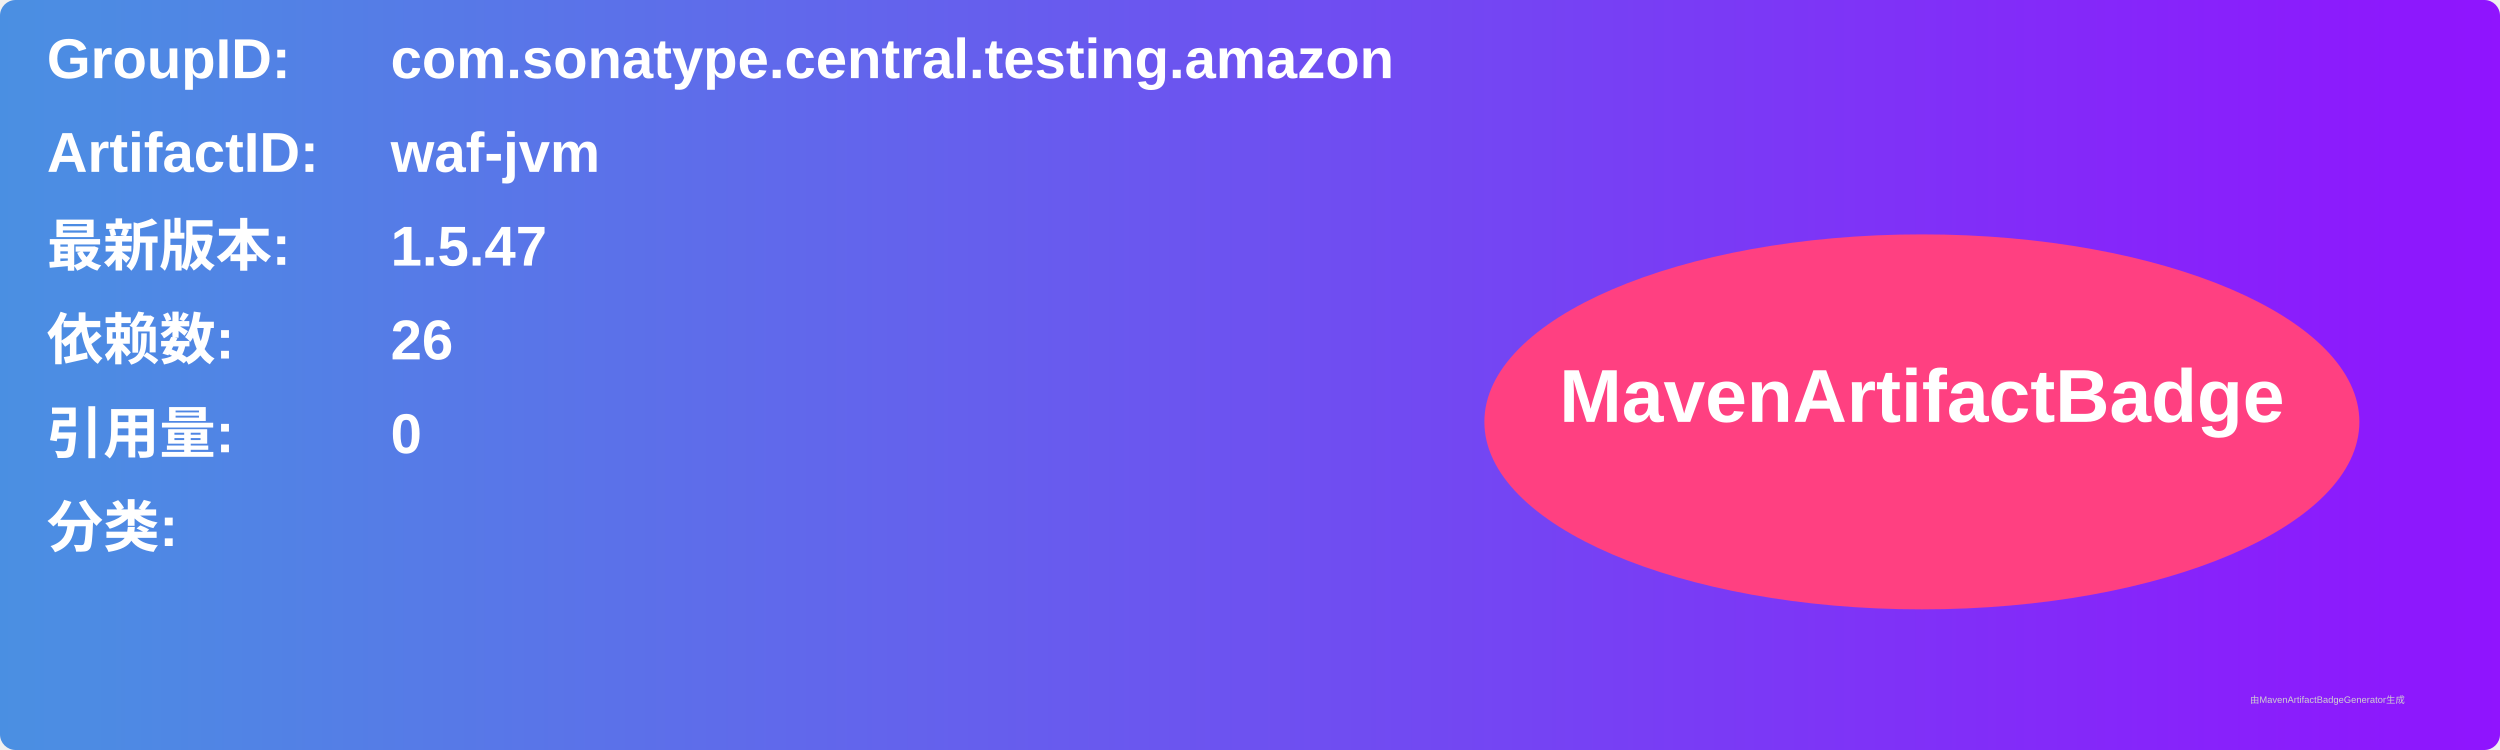
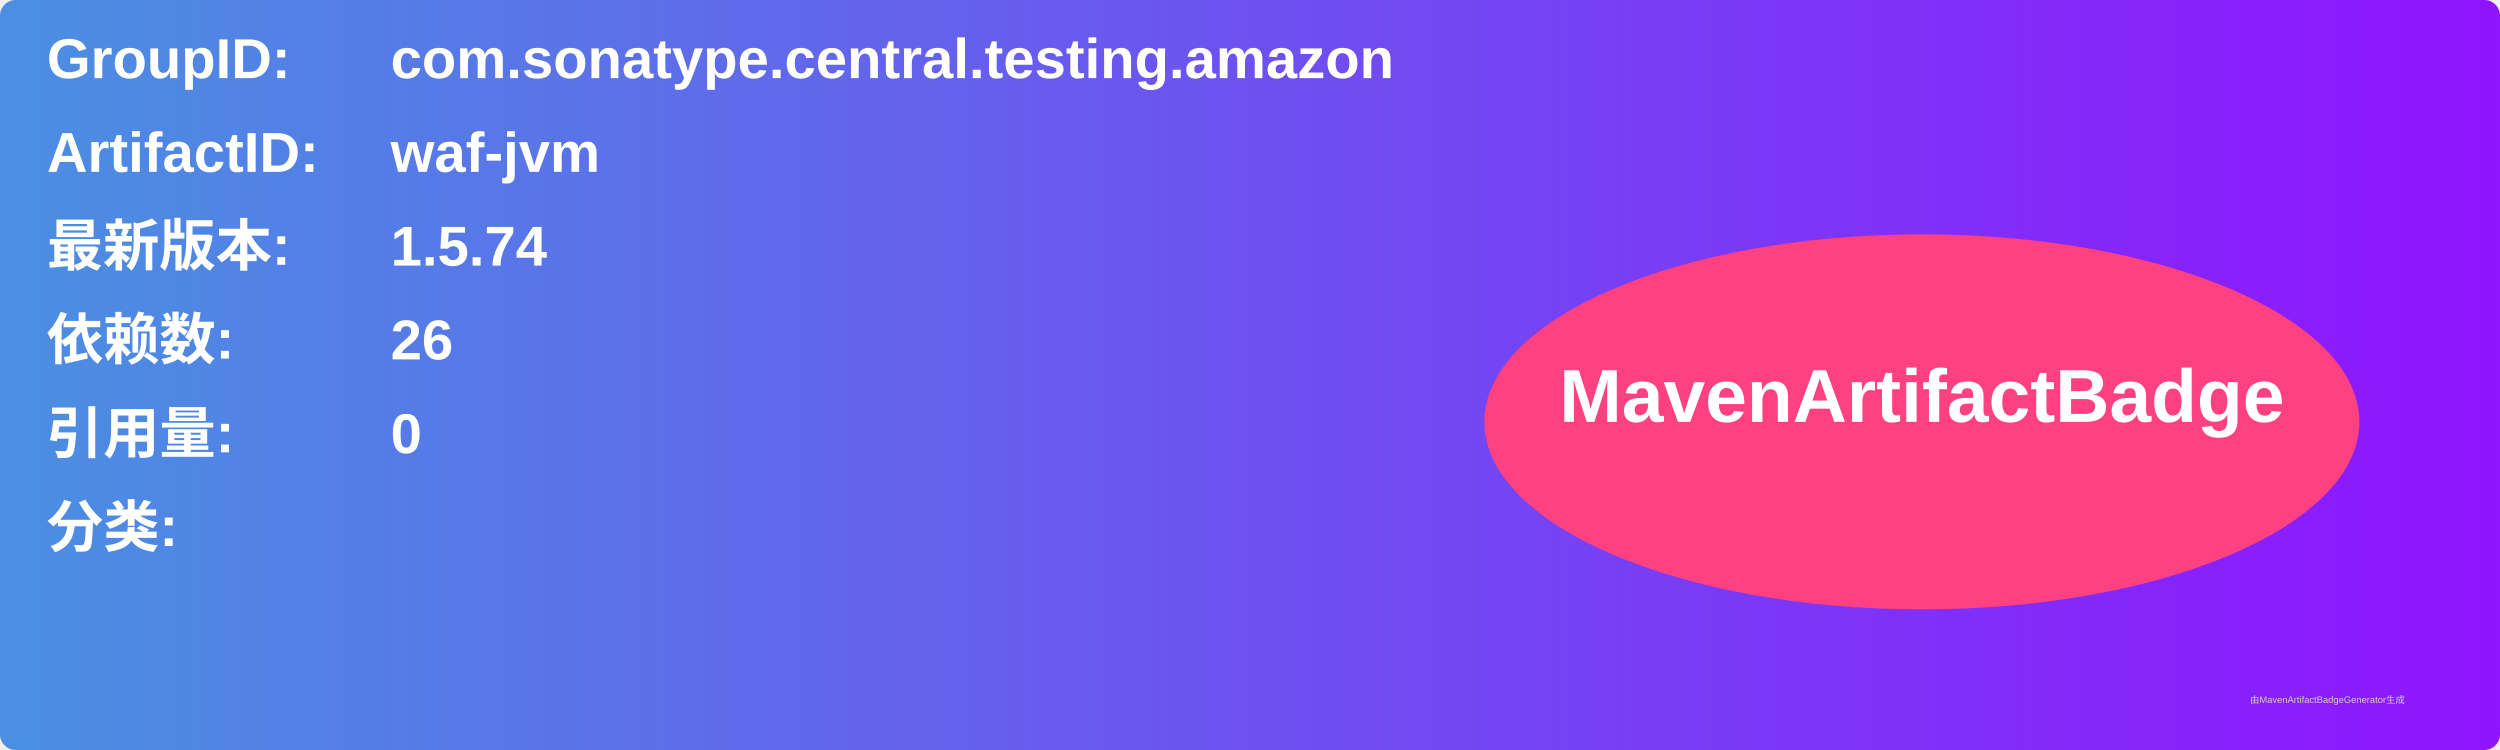
<svg xmlns="http://www.w3.org/2000/svg" width="800" height="240" viewBox="0 0 800 240">
  <linearGradient id="grad" x1="0%" y1="0%" x2="100%" y2="0%">
    <stop offset="0%" stop-color="#4a90e2" />
    <stop offset="100%" stop-color="#9013fe" />
  </linearGradient>
  <rect width="100%" height="100%" rx="5" ry="5" fill="url(#grad)" />
  <g transform="translate(15, 15)">
    <text x="0" y="10" font-family="Arial" font-size="18" fill="white" font-weight="bold" width="260">GroupID:</text>
    <text x="110" y="10" font-family="Arial" font-size="18" fill="white" font-weight="bold" width="460">com.sonatype.central.testing.amazon</text>
    <text x="0" y="40" font-family="Arial" font-size="18" fill="white" font-weight="bold" width="260">ArtifactID:</text>
    <text x="110" y="40" font-family="Arial" font-size="18" fill="white" font-weight="bold" width="460">waf-jvm</text>
    <text x="0" y="70" font-family="Arial" font-size="18" fill="white" font-weight="bold">最新版本:</text>
    <text x="110" y="70" font-family="Arial" font-size="18" fill="white" font-weight="bold">
-       <tspan font-weight="bold">1.5.47</tspan>
+       <tspan font-weight="bold">1.5.74</tspan>
    </text>
    <text x="0" y="100" font-family="Arial" font-size="18" fill="white" font-weight="bold">依赖数: </text>
    <text x="110" y="100" font-family="Arial" font-size="18" fill="white">
      <tspan font-weight="bold">26</tspan>
    </text>
    <text x="0" y="130" font-family="Arial" font-size="18" fill="white" font-weight="bold">引用量: </text>
    <text x="110" y="130" font-family="Arial" font-size="18" fill="white">
      <tspan font-weight="bold">0</tspan>
    </text>
    <text x="0" y="160" font-family="Arial" font-size="18" fill="white" font-weight="bold">分类:</text>
    <text x="10" y="190" font-family="Arial" font-size="10" fill="white">
      <tspan font-weight="bold" />
    </text>
    <ellipse cx="600" cy="120" rx="140" ry="60" fill="#ff4081" />
    <text x="600" y="120" text-anchor="middle" font-family="Arial" font-size="24" fill="white" font-weight="bold">MavenArtifactBadge</text>
  </g>
  <text x="720" y="225" font-family="Arial" font-size="3" fill="#d0d0d0">由MavenArtifactBadgeGenerator生成</text>
</svg>
